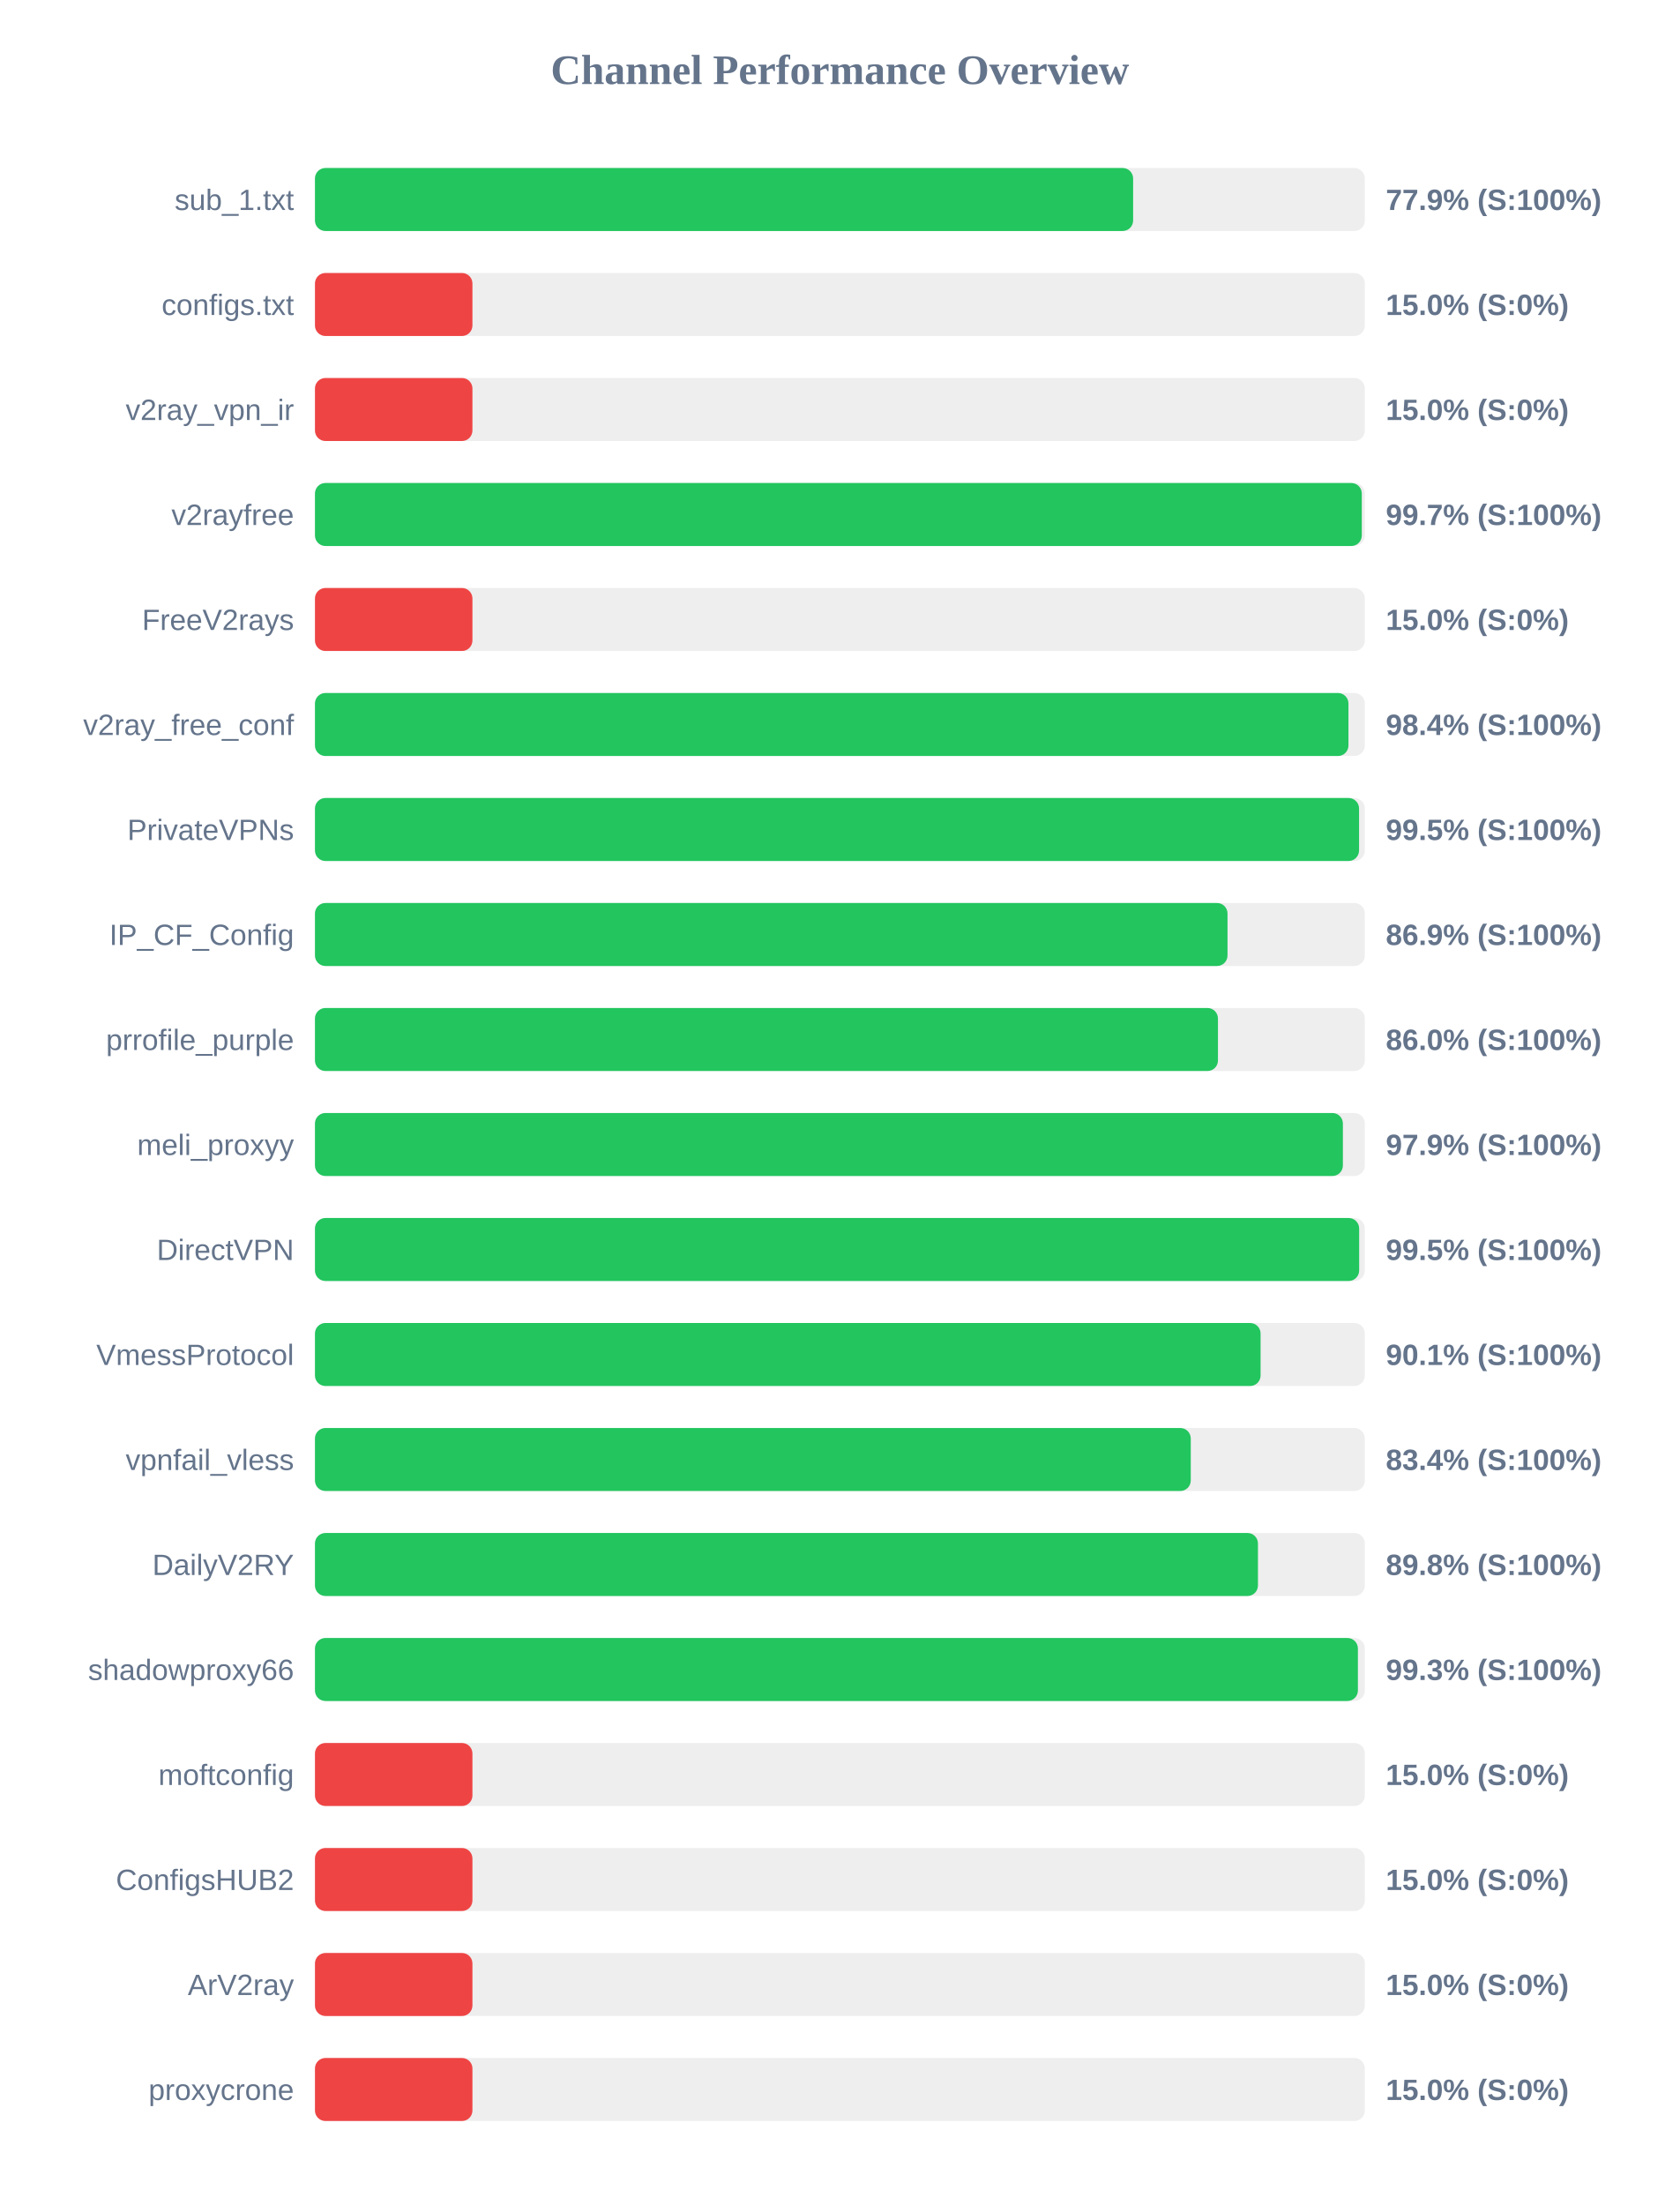
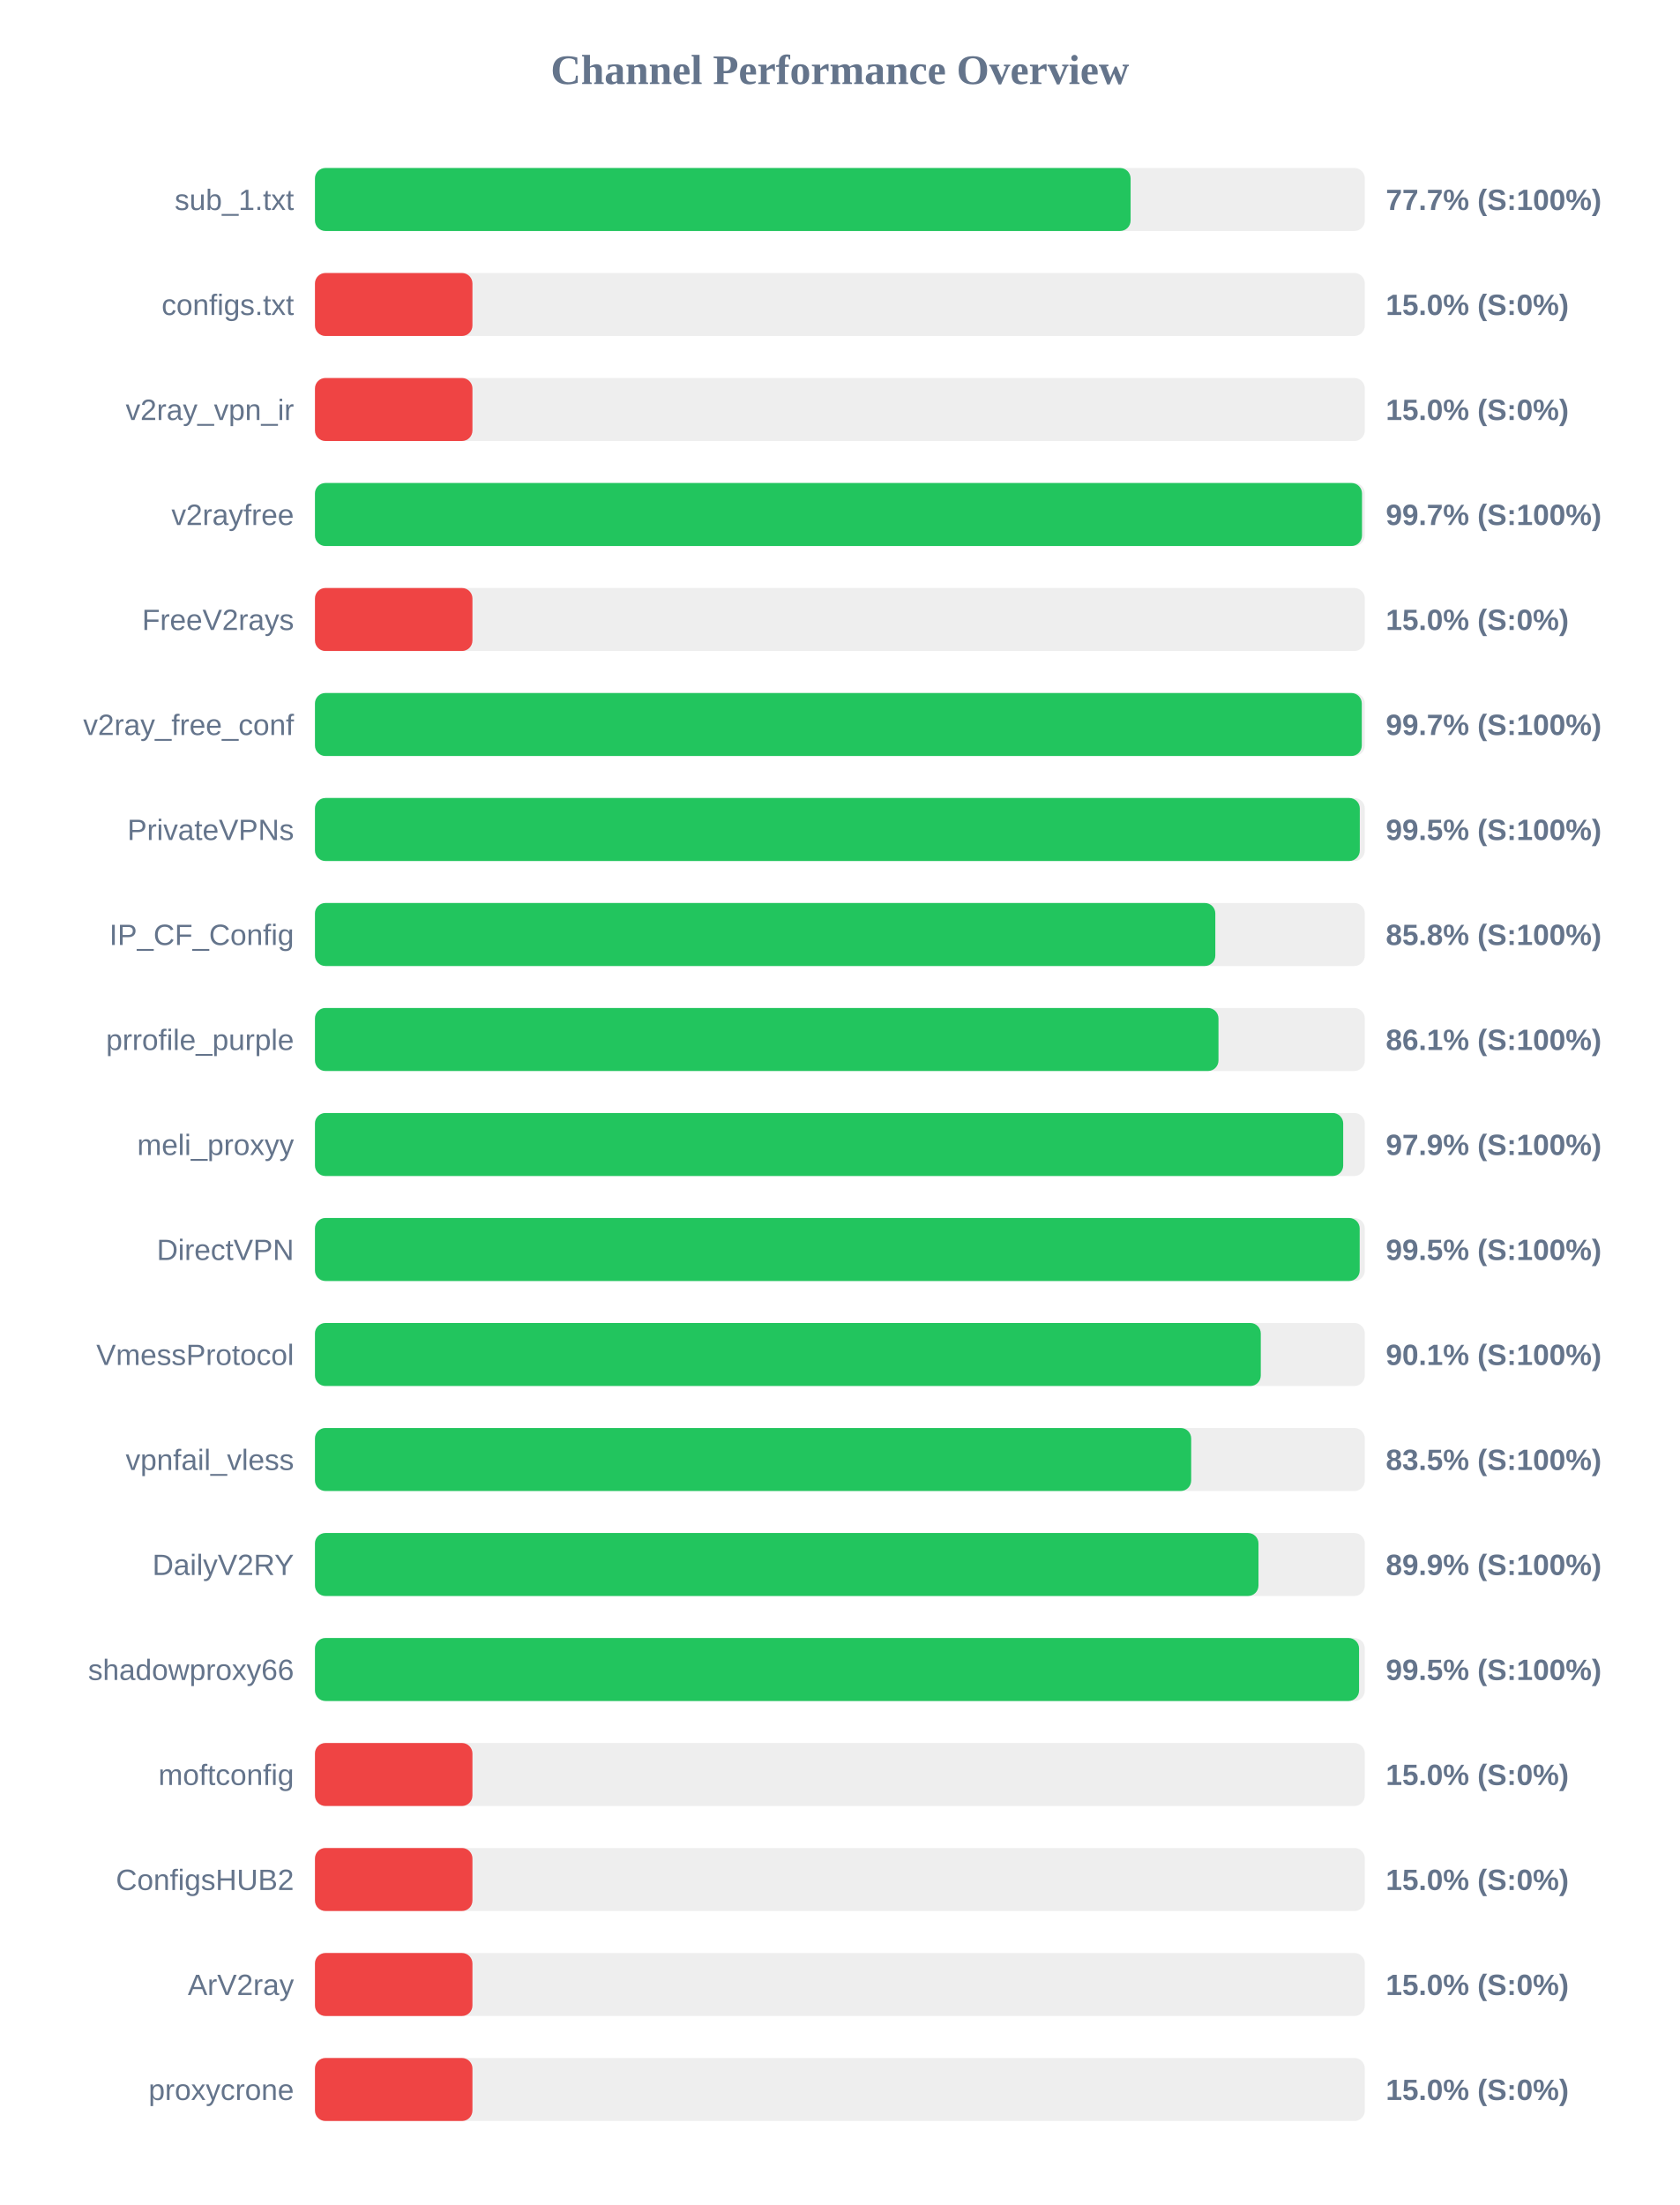
<svg xmlns="http://www.w3.org/2000/svg" width="800" height="1050" version="1.1">
  <style>
        .row { font: 14px Arial; fill: #64748b; }
        .score { font: bold 14px Arial; fill: #64748b; }
    </style>
  <text x="400" y="40" text-anchor="middle" font-size="20px" font-weight="bold" fill="#64748b">Channel Performance Overview</text>
  <rect x="150" y="80" width="500" height="30" fill="#eee" rx="5" />
-   <rect x="150" y="80" width="389.65" height="30" fill="#22c55e" rx="5" />
+   <rect x="150" y="80" width="388.45" height="30" fill="#22c55e" rx="5" />
  <text x="140" y="100" text-anchor="end" class="row">sub_1.txt</text>
-   <text x="660" y="100" text-anchor="start" class="score">77.9% (S:100%)</text>
+   <text x="660" y="100" text-anchor="start" class="score">77.7% (S:100%)</text>
  <rect x="150" y="130" width="500" height="30" fill="#eee" rx="5" />
  <rect x="150" y="130" width="75.0" height="30" fill="#ef4444" rx="5" />
  <text x="140" y="150" text-anchor="end" class="row">configs.txt</text>
  <text x="660" y="150" text-anchor="start" class="score">15.0% (S:0%)</text>
  <rect x="150" y="180" width="500" height="30" fill="#eee" rx="5" />
  <rect x="150" y="180" width="75.0" height="30" fill="#ef4444" rx="5" />
  <text x="140" y="200" text-anchor="end" class="row">v2ray_vpn_ir</text>
  <text x="660" y="200" text-anchor="start" class="score">15.0% (S:0%)</text>
  <rect x="150" y="230" width="500" height="30" fill="#eee" rx="5" />
-   <rect x="150" y="230" width="498.55" height="30" fill="#22c55e" rx="5" />
+   <rect x="150" y="230" width="498.65" height="30" fill="#22c55e" rx="5" />
  <text x="140" y="250" text-anchor="end" class="row">v2rayfree</text>
  <text x="660" y="250" text-anchor="start" class="score">99.7% (S:100%)</text>
  <rect x="150" y="280" width="500" height="30" fill="#eee" rx="5" />
  <rect x="150" y="280" width="75.0" height="30" fill="#ef4444" rx="5" />
  <text x="140" y="300" text-anchor="end" class="row">FreeV2rays</text>
  <text x="660" y="300" text-anchor="start" class="score">15.0% (S:0%)</text>
  <rect x="150" y="330" width="500" height="30" fill="#eee" rx="5" />
-   <rect x="150" y="330" width="492.2" height="30" fill="#22c55e" rx="5" />
+   <rect x="150" y="330" width="498.55" height="30" fill="#22c55e" rx="5" />
  <text x="140" y="350" text-anchor="end" class="row">v2ray_free_conf</text>
-   <text x="660" y="350" text-anchor="start" class="score">98.4% (S:100%)</text>
+   <text x="660" y="350" text-anchor="start" class="score">99.7% (S:100%)</text>
  <rect x="150" y="380" width="500" height="30" fill="#eee" rx="5" />
-   <rect x="150" y="380" width="497.25" height="30" fill="#22c55e" rx="5" />
+   <rect x="150" y="380" width="497.6" height="30" fill="#22c55e" rx="5" />
  <text x="140" y="400" text-anchor="end" class="row">PrivateVPNs</text>
  <text x="660" y="400" text-anchor="start" class="score">99.5% (S:100%)</text>
  <rect x="150" y="430" width="500" height="30" fill="#eee" rx="5" />
-   <rect x="150" y="430" width="434.6" height="30" fill="#22c55e" rx="5" />
+   <rect x="150" y="430" width="428.8" height="30" fill="#22c55e" rx="5" />
  <text x="140" y="450" text-anchor="end" class="row">IP_CF_Config</text>
-   <text x="660" y="450" text-anchor="start" class="score">86.9% (S:100%)</text>
+   <text x="660" y="450" text-anchor="start" class="score">85.8% (S:100%)</text>
  <rect x="150" y="480" width="500" height="30" fill="#eee" rx="5" />
-   <rect x="150" y="480" width="430.05" height="30" fill="#22c55e" rx="5" />
+   <rect x="150" y="480" width="430.3" height="30" fill="#22c55e" rx="5" />
  <text x="140" y="500" text-anchor="end" class="row">prrofile_purple</text>
-   <text x="660" y="500" text-anchor="start" class="score">86.0% (S:100%)</text>
+   <text x="660" y="500" text-anchor="start" class="score">86.1% (S:100%)</text>
  <rect x="150" y="530" width="500" height="30" fill="#eee" rx="5" />
-   <rect x="150" y="530" width="489.55" height="30" fill="#22c55e" rx="5" />
+   <rect x="150" y="530" width="489.7" height="30" fill="#22c55e" rx="5" />
  <text x="140" y="550" text-anchor="end" class="row">meli_proxyy</text>
  <text x="660" y="550" text-anchor="start" class="score">97.9% (S:100%)</text>
  <rect x="150" y="580" width="500" height="30" fill="#eee" rx="5" />
-   <rect x="150" y="580" width="497.3" height="30" fill="#22c55e" rx="5" />
+   <rect x="150" y="580" width="497.55" height="30" fill="#22c55e" rx="5" />
  <text x="140" y="600" text-anchor="end" class="row">DirectVPN</text>
  <text x="660" y="600" text-anchor="start" class="score">99.5% (S:100%)</text>
  <rect x="150" y="630" width="500" height="30" fill="#eee" rx="5" />
-   <rect x="150" y="630" width="450.35" height="30" fill="#22c55e" rx="5" />
+   <rect x="150" y="630" width="450.45" height="30" fill="#22c55e" rx="5" />
  <text x="140" y="650" text-anchor="end" class="row">VmessProtocol</text>
  <text x="660" y="650" text-anchor="start" class="score">90.1% (S:100%)</text>
  <rect x="150" y="680" width="500" height="30" fill="#eee" rx="5" />
-   <rect x="150" y="680" width="417.1" height="30" fill="#22c55e" rx="5" />
+   <rect x="150" y="680" width="417.3" height="30" fill="#22c55e" rx="5" />
  <text x="140" y="700" text-anchor="end" class="row">vpnfail_vless</text>
-   <text x="660" y="700" text-anchor="start" class="score">83.4% (S:100%)</text>
+   <text x="660" y="700" text-anchor="start" class="score">83.5% (S:100%)</text>
  <rect x="150" y="730" width="500" height="30" fill="#eee" rx="5" />
-   <rect x="150" y="730" width="449.1" height="30" fill="#22c55e" rx="5" />
+   <rect x="150" y="730" width="449.35" height="30" fill="#22c55e" rx="5" />
  <text x="140" y="750" text-anchor="end" class="row">DailyV2RY</text>
-   <text x="660" y="750" text-anchor="start" class="score">89.8% (S:100%)</text>
+   <text x="660" y="750" text-anchor="start" class="score">89.9% (S:100%)</text>
  <rect x="150" y="780" width="500" height="30" fill="#eee" rx="5" />
-   <rect x="150" y="780" width="496.7" height="30" fill="#22c55e" rx="5" />
+   <rect x="150" y="780" width="497.25" height="30" fill="#22c55e" rx="5" />
  <text x="140" y="800" text-anchor="end" class="row">shadowproxy66</text>
-   <text x="660" y="800" text-anchor="start" class="score">99.3% (S:100%)</text>
+   <text x="660" y="800" text-anchor="start" class="score">99.5% (S:100%)</text>
  <rect x="150" y="830" width="500" height="30" fill="#eee" rx="5" />
  <rect x="150" y="830" width="75.0" height="30" fill="#ef4444" rx="5" />
  <text x="140" y="850" text-anchor="end" class="row">moftconfig</text>
  <text x="660" y="850" text-anchor="start" class="score">15.0% (S:0%)</text>
  <rect x="150" y="880" width="500" height="30" fill="#eee" rx="5" />
  <rect x="150" y="880" width="75.0" height="30" fill="#ef4444" rx="5" />
  <text x="140" y="900" text-anchor="end" class="row">ConfigsHUB2</text>
  <text x="660" y="900" text-anchor="start" class="score">15.0% (S:0%)</text>
  <rect x="150" y="930" width="500" height="30" fill="#eee" rx="5" />
  <rect x="150" y="930" width="75.0" height="30" fill="#ef4444" rx="5" />
  <text x="140" y="950" text-anchor="end" class="row">ArV2ray</text>
  <text x="660" y="950" text-anchor="start" class="score">15.0% (S:0%)</text>
  <rect x="150" y="980" width="500" height="30" fill="#eee" rx="5" />
  <rect x="150" y="980" width="75.0" height="30" fill="#ef4444" rx="5" />
  <text x="140" y="1000" text-anchor="end" class="row">proxycrone</text>
  <text x="660" y="1000" text-anchor="start" class="score">15.0% (S:0%)</text>
</svg>
